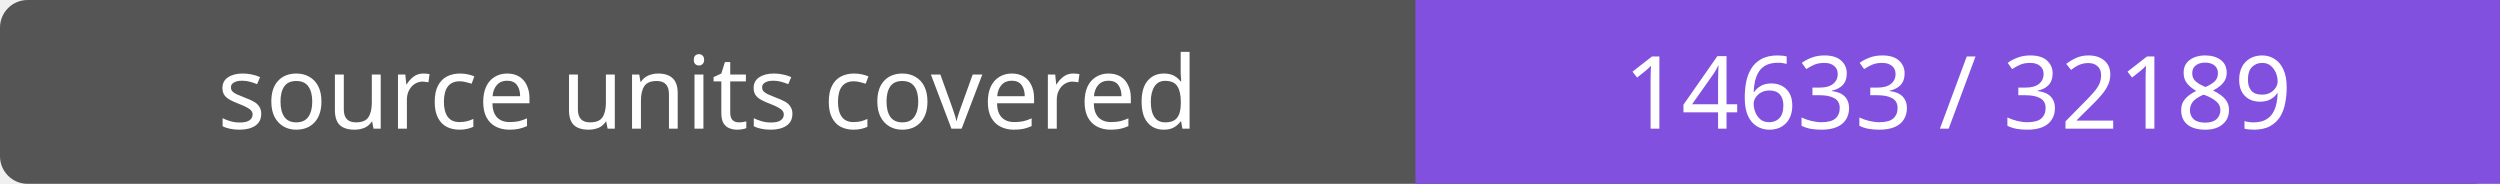
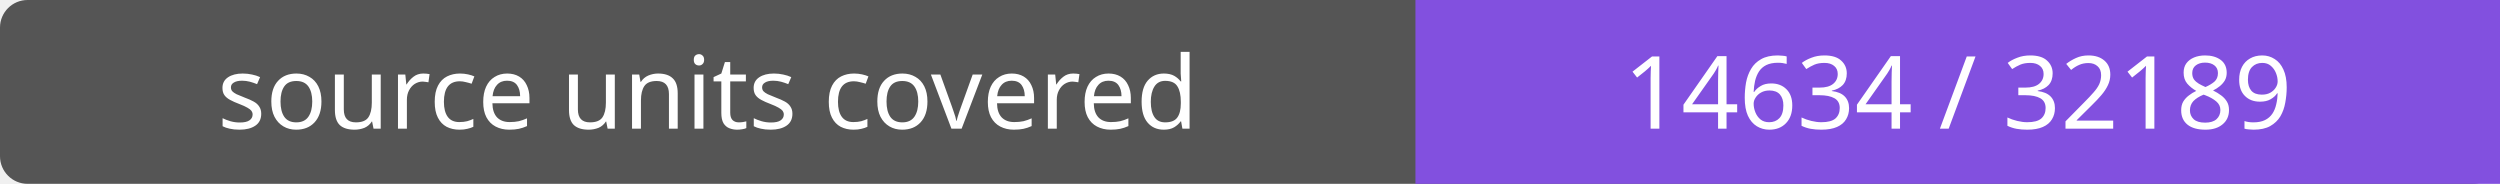
- <svg xmlns="http://www.w3.org/2000/svg" width="272" height="20" role="img" aria-label="source units covered: 14633 / 32189">
+ <svg xmlns="http://www.w3.org/2000/svg" width="272" height="20" role="img" aria-label="source units covered: 14634 / 32189">
  <rect width="272" height="20" rx="3" fill="#555" />
  <path fill="#8250df" d="M154 0h118v20H154z" />
  <g fill="#fff" text-anchor="middle" font-family="Verdana,sans-serif" font-size="11">
    <text x="77.0" y="14">source units covered</text>
-     <text x="213.0" y="14">14633 / 32189</text>
+     <text x="213.0" y="14">14634 / 32189</text>
  </g>
</svg>
